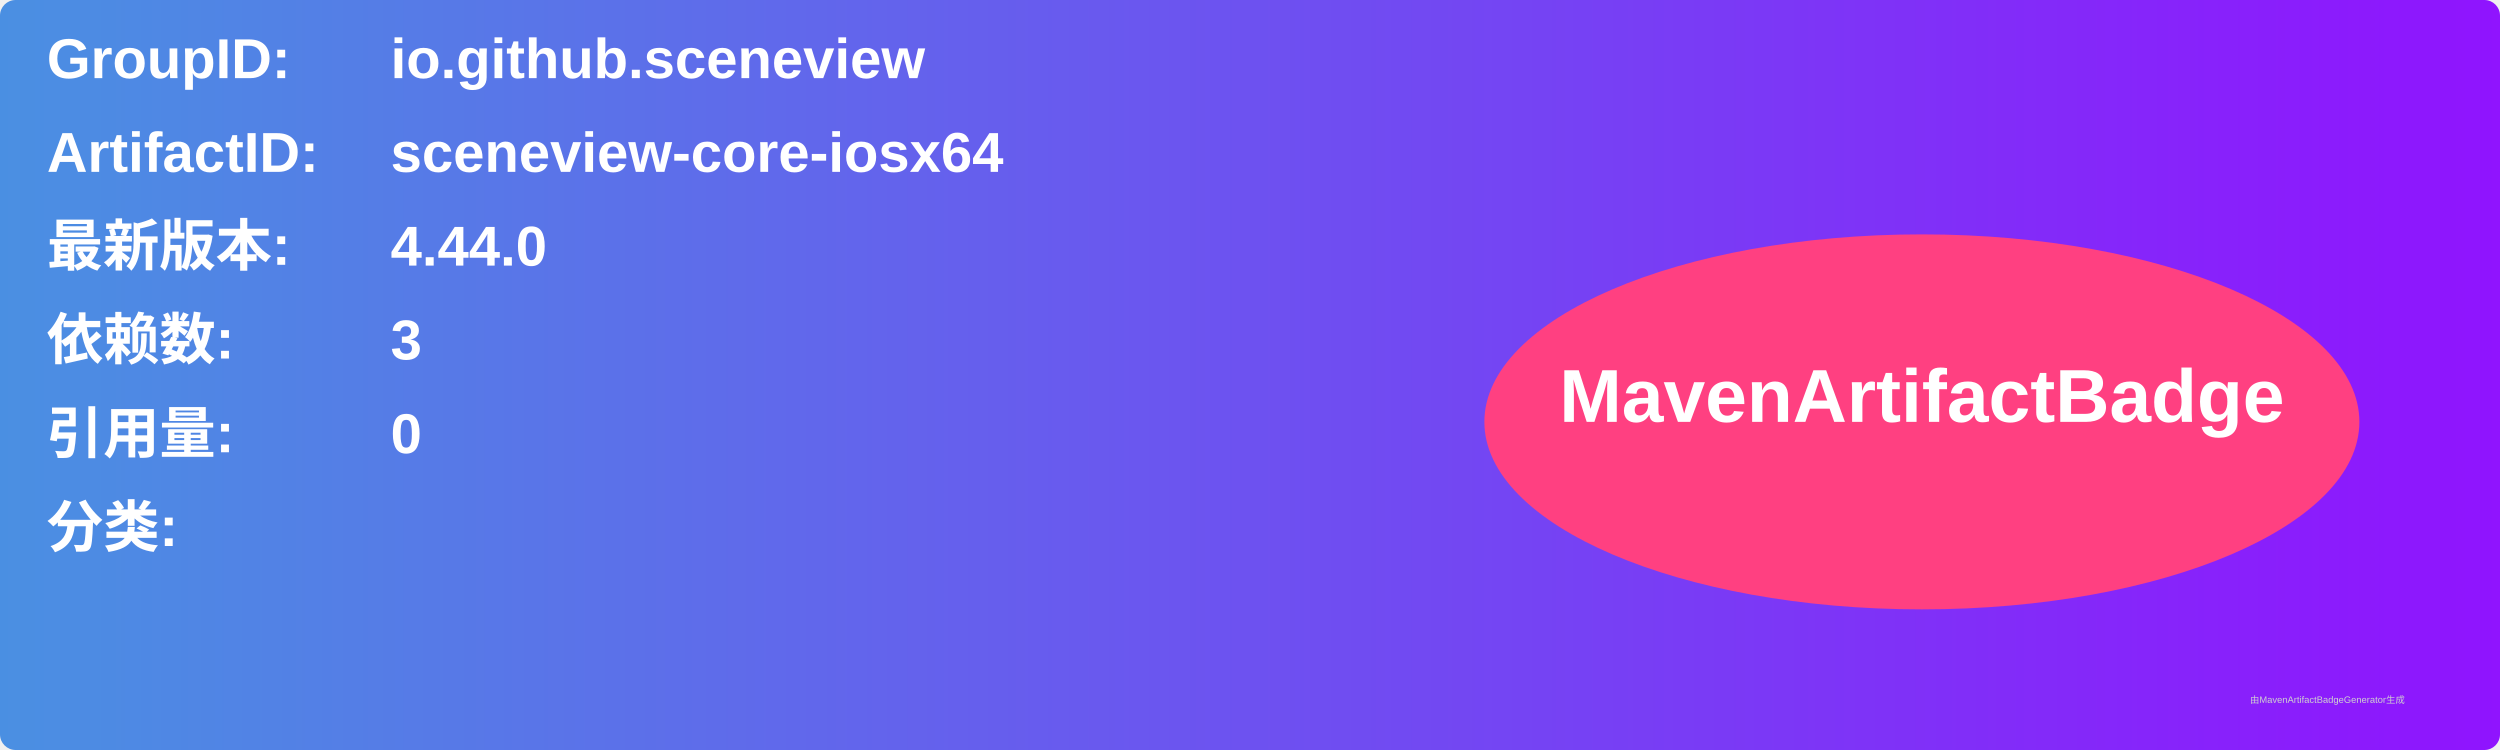
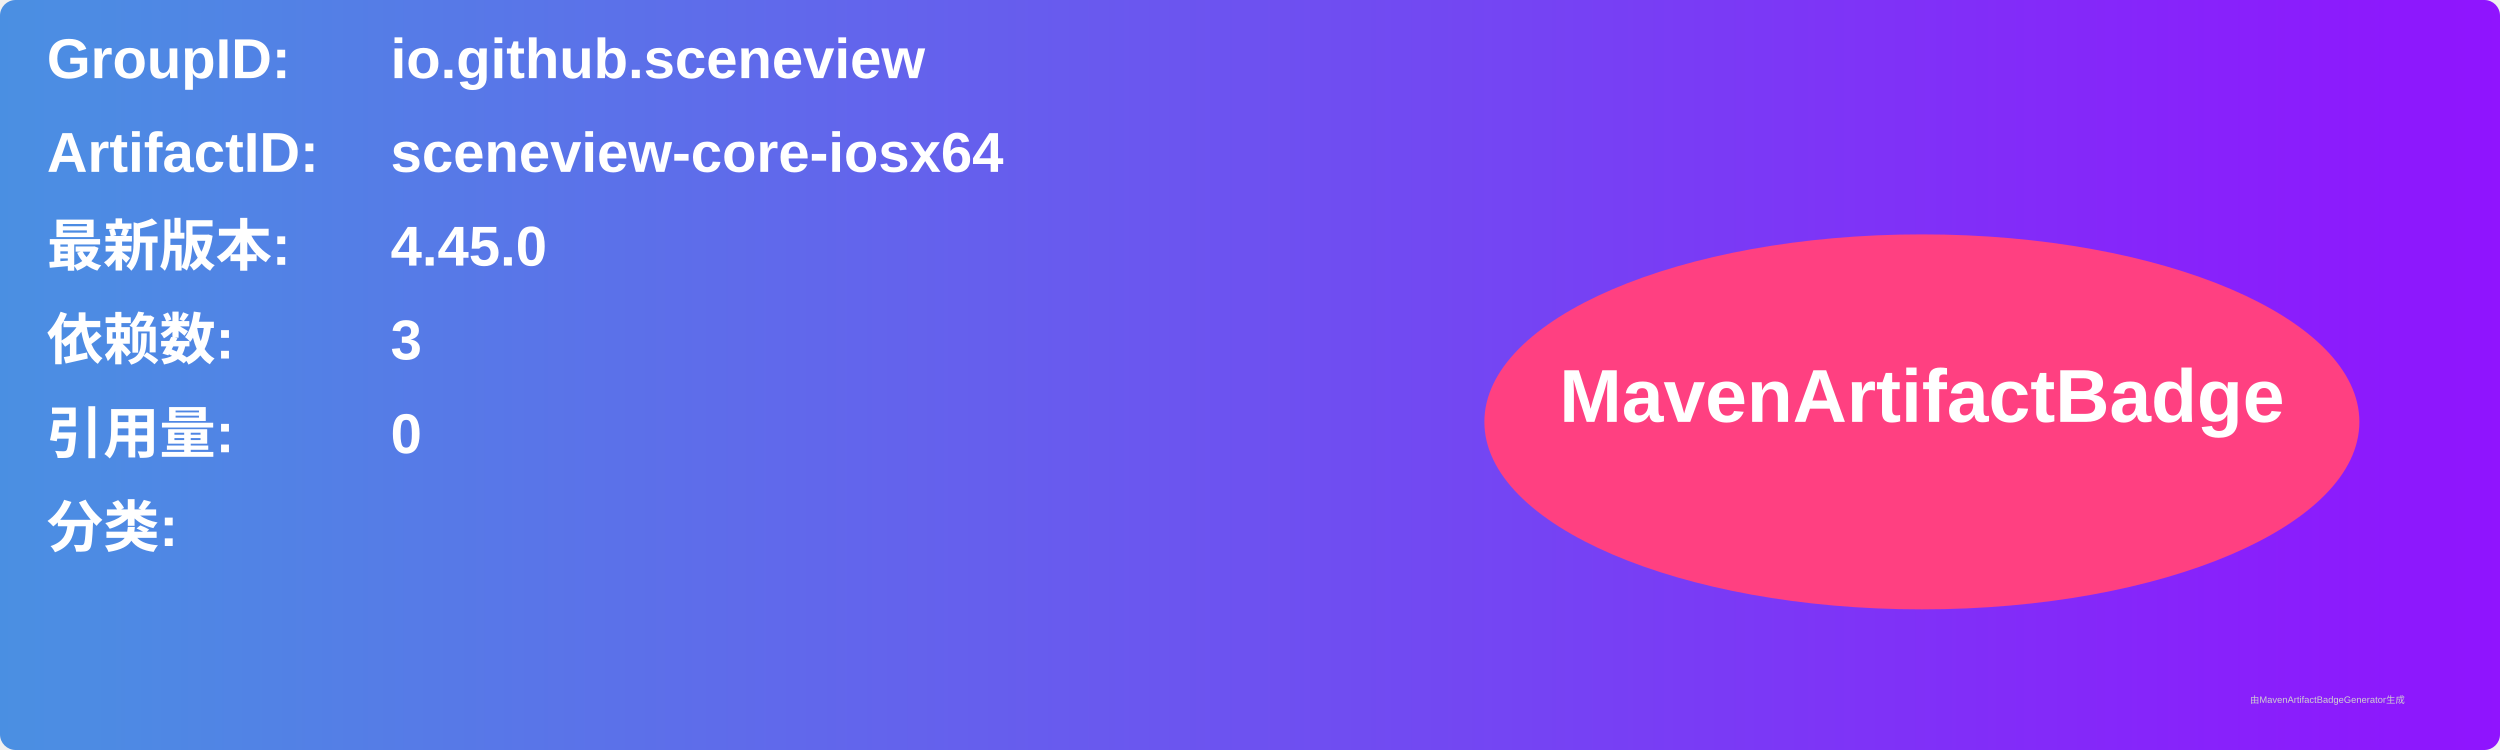
<svg xmlns="http://www.w3.org/2000/svg" width="800" height="240" viewBox="0 0 800 240">
  <linearGradient id="grad" x1="0%" y1="0%" x2="100%" y2="0%">
    <stop offset="0%" stop-color="#4a90e2" />
    <stop offset="100%" stop-color="#9013fe" />
  </linearGradient>
  <rect width="100%" height="100%" rx="5" ry="5" fill="url(#grad)" />
  <g transform="translate(15, 15)">
    <text x="0" y="10" font-family="Arial" font-size="18" fill="white" font-weight="bold" width="260">GroupID:</text>
    <text x="110" y="10" font-family="Arial" font-size="18" fill="white" font-weight="bold" width="460">io.github.sceneview</text>
    <text x="0" y="40" font-family="Arial" font-size="18" fill="white" font-weight="bold" width="260">ArtifactID:</text>
    <text x="110" y="40" font-family="Arial" font-size="18" fill="white" font-weight="bold" width="460">sceneview-core-iosx64</text>
    <text x="0" y="70" font-family="Arial" font-size="18" fill="white" font-weight="bold">最新版本:</text>
    <text x="110" y="70" font-family="Arial" font-size="18" fill="white" font-weight="bold">
-       <tspan font-weight="bold">4.44.0</tspan>
+       <tspan font-weight="bold">4.45.0</tspan>
    </text>
    <text x="0" y="100" font-family="Arial" font-size="18" fill="white" font-weight="bold">依赖数: </text>
    <text x="110" y="100" font-family="Arial" font-size="18" fill="white">
      <tspan font-weight="bold">3</tspan>
    </text>
    <text x="0" y="130" font-family="Arial" font-size="18" fill="white" font-weight="bold">引用量: </text>
    <text x="110" y="130" font-family="Arial" font-size="18" fill="white">
      <tspan font-weight="bold">0</tspan>
    </text>
    <text x="0" y="160" font-family="Arial" font-size="18" fill="white" font-weight="bold">分类:</text>
    <text x="10" y="190" font-family="Arial" font-size="10" fill="white">
      <tspan font-weight="bold" />
    </text>
    <ellipse cx="600" cy="120" rx="140" ry="60" fill="#ff4081" />
    <text x="600" y="120" text-anchor="middle" font-family="Arial" font-size="24" fill="white" font-weight="bold">MavenArtifactBadge</text>
  </g>
  <text x="720" y="225" font-family="Arial" font-size="3" fill="#d0d0d0">由MavenArtifactBadgeGenerator生成</text>
</svg>
